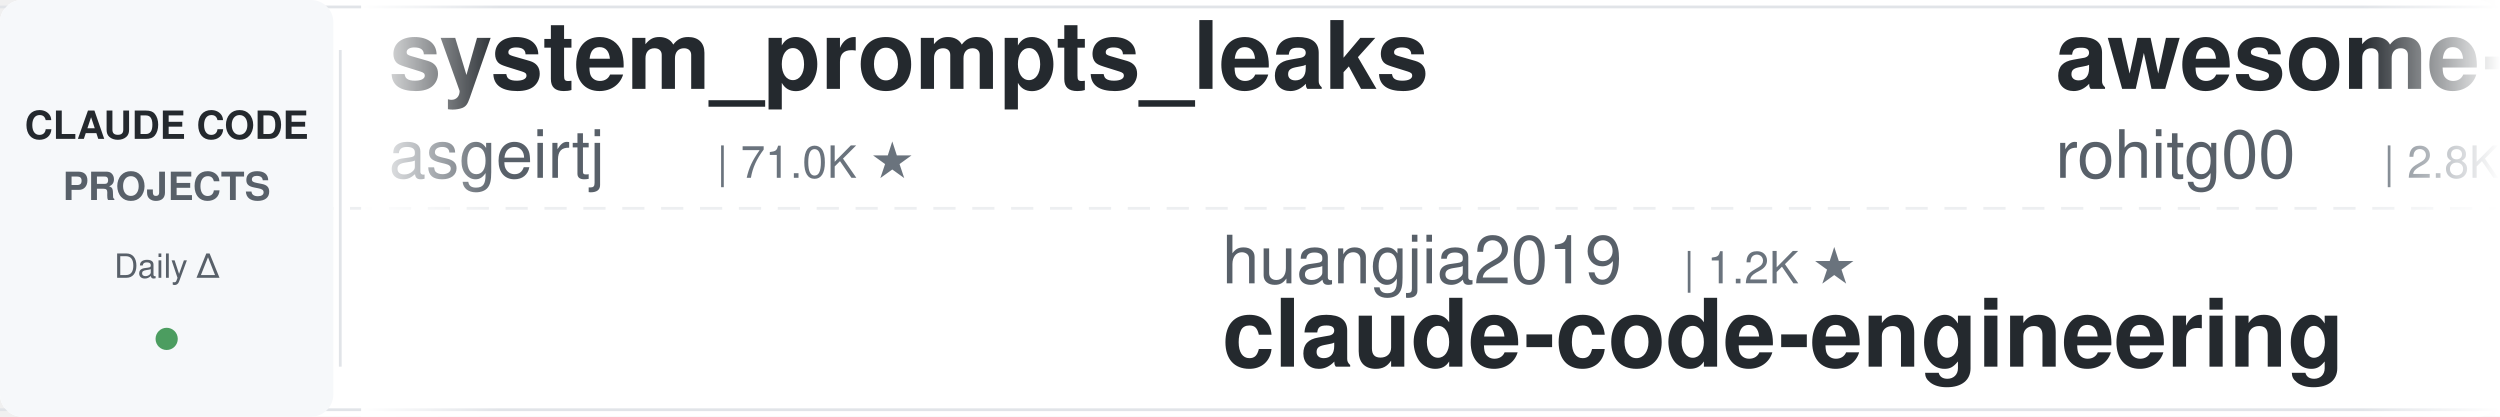
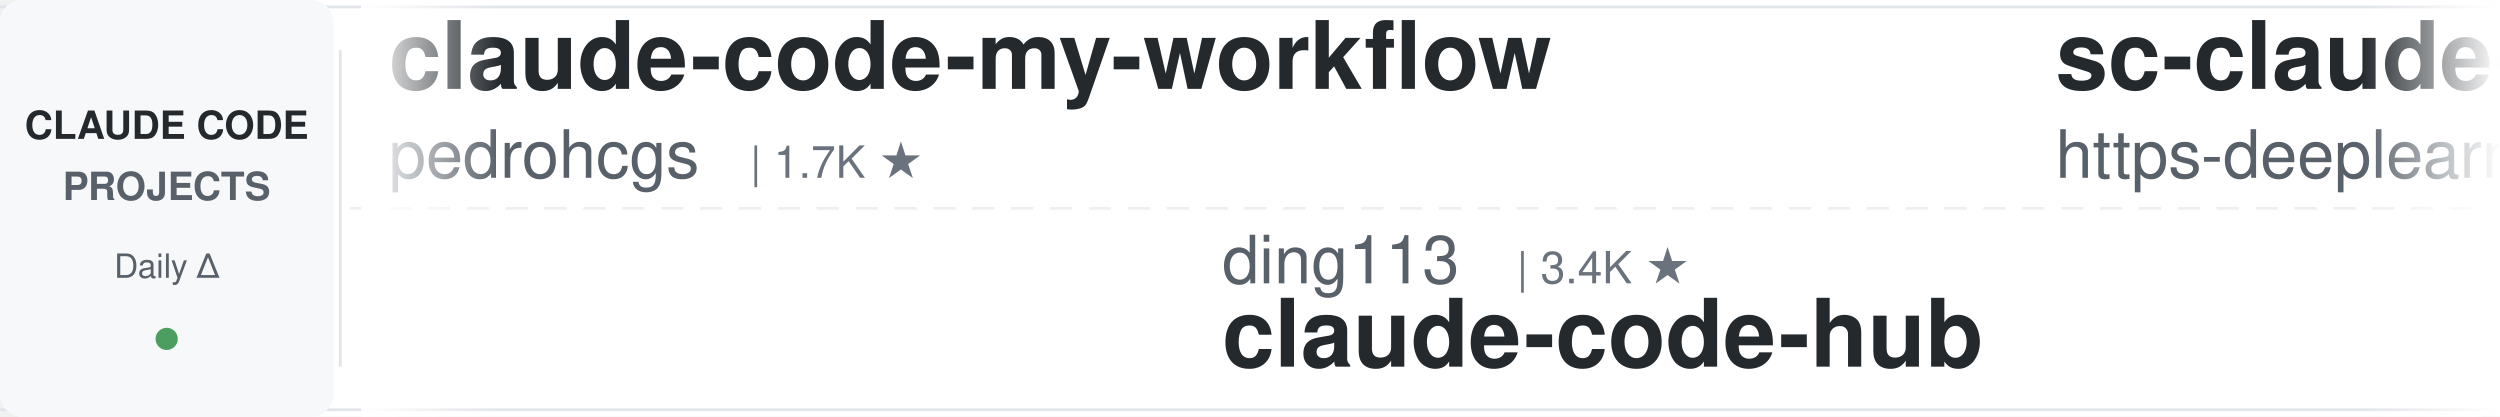
<svg xmlns="http://www.w3.org/2000/svg" width="900" height="150">
  <defs>
    <linearGradient id="leftFade" x1="0%" y1="0%" x2="100%" y2="0%">
      <stop offset="0%" style="stop-color:#ffffff;stop-opacity:1" />
      <stop offset="100%" style="stop-color:#ffffff;stop-opacity:0" />
    </linearGradient>
    <linearGradient id="rightFade" x1="0%" y1="0%" x2="100%" y2="0%">
      <stop offset="0%" style="stop-color:#ffffff;stop-opacity:0" />
      <stop offset="100%" style="stop-color:#ffffff;stop-opacity:1" />
    </linearGradient>
  </defs>
  <rect width="900" height="150" fill="#ffffff" rx="8" />
  <rect x="0" y="2" width="900" height="1" fill="#e1e4e8" />
  <rect x="0" y="147" width="900" height="1" fill="#e1e4e8" />
  <line x1="0" y1="75" x2="900" y2="75" stroke="#e1e4e8" stroke-width="1" stroke-dasharray="8 6" opacity="0.6" />
  <rect x="0" y="0" width="120" height="150" fill="#f6f8fa" rx="8" />
  <text x="60" y="50" font-family="-apple-system, BlinkMacSystemFont, 'Segoe UI', Helvetica, Arial, sans-serif" font-size="14" font-weight="600" fill="#24292e" text-anchor="middle">CLAUDE CODE</text>
  <text x="60" y="72" font-family="-apple-system, BlinkMacSystemFont, 'Segoe UI', Helvetica, Arial, sans-serif" font-size="14" font-weight="600" fill="#586069" text-anchor="middle">PROJECTS</text>
  <text x="60" y="100" font-family="-apple-system, BlinkMacSystemFont, 'Segoe UI', Helvetica, Arial, sans-serif" font-size="12" font-weight="500" fill="#586069" text-anchor="middle">Daily Δ</text>
  <circle cx="60" cy="122" r="4" fill="#22863a" opacity="0.8" />
  <rect x="122" y="18" width="1" height="114" fill="#e1e4e8" />
  <clipPath id="tickerClip">
    <rect x="130" y="0" width="770" height="150" />
  </clipPath>
  <g clip-path="url(#tickerClip)">
    <g id="tickerItems">
      <animateTransform attributeName="transform" attributeType="XML" type="translate" from="0 0" to="-3000 0" dur="54s" repeatCount="indefinite" />
      <g transform="translate(0, 0)">
-         <text x="140" y="32" font-family="-apple-system, BlinkMacSystemFont, 'Segoe UI', Helvetica, Arial, sans-serif" font-size="34" font-weight="600" fill="#24292e">system_prompts_leaks</text>
-         <text x="140" y="64" font-family="-apple-system, BlinkMacSystemFont, 'Segoe UI', Helvetica, Arial, sans-serif" font-size="24" font-weight="400" fill="#586069">asgeirtj</text>
-         <text x="258" y="64" font-family="-apple-system, BlinkMacSystemFont, 'Segoe UI', Helvetica, Arial, sans-serif" font-size="16" font-weight="500" fill="#6a737d">| 71.0K ★</text>
+         <text x="140" y="32" font-family="-apple-system, BlinkMacSystemFont, 'Segoe UI', Helvetica, Arial, sans-serif" font-size="34" font-weight="600" fill="#24292e">claude-code-my-workflow</text>
+         <text x="140" y="64" font-family="-apple-system, BlinkMacSystemFont, 'Segoe UI', Helvetica, Arial, sans-serif" font-size="24" font-weight="400" fill="#586069">pedrohcgs</text>
+         <text x="270" y="64" font-family="-apple-system, BlinkMacSystemFont, 'Segoe UI', Helvetica, Arial, sans-serif" font-size="16" font-weight="500" fill="#6a737d">| 1.7K ★</text>
      </g>
      <g transform="translate(300, 0)">
-         <text x="140" y="102" font-family="-apple-system, BlinkMacSystemFont, 'Segoe UI', Helvetica, Arial, sans-serif" font-size="24" font-weight="400" fill="#586069">huangjia2019</text>
-         <text x="306" y="102" font-family="-apple-system, BlinkMacSystemFont, 'Segoe UI', Helvetica, Arial, sans-serif" font-size="16" font-weight="500" fill="#6a737d">| 1.2K ★</text>
-         <text x="140" y="132" font-family="-apple-system, BlinkMacSystemFont, 'Segoe UI', Helvetica, Arial, sans-serif" font-size="34" font-weight="600" fill="#24292e">claude-code-engineering</text>
+         <text x="140" y="102" font-family="-apple-system, BlinkMacSystemFont, 'Segoe UI', Helvetica, Arial, sans-serif" font-size="24" font-weight="400" fill="#586069">ding113</text>
+         <text x="246" y="102" font-family="-apple-system, BlinkMacSystemFont, 'Segoe UI', Helvetica, Arial, sans-serif" font-size="16" font-weight="500" fill="#6a737d">| 3.4K ★</text>
+         <text x="140" y="132" font-family="-apple-system, BlinkMacSystemFont, 'Segoe UI', Helvetica, Arial, sans-serif" font-size="34" font-weight="600" fill="#24292e">claude-code-hub</text>
      </g>
      <g transform="translate(600, 0)">
-         <text x="140" y="32" font-family="-apple-system, BlinkMacSystemFont, 'Segoe UI', Helvetica, Arial, sans-serif" font-size="34" font-weight="600" fill="#24292e">awesome-claude-code-tool...</text>
-         <text x="140" y="64" font-family="-apple-system, BlinkMacSystemFont, 'Segoe UI', Helvetica, Arial, sans-serif" font-size="24" font-weight="400" fill="#586069">rohitg00</text>
-         <text x="258" y="64" font-family="-apple-system, BlinkMacSystemFont, 'Segoe UI', Helvetica, Arial, sans-serif" font-size="16" font-weight="500" fill="#6a737d">| 2.8K ★</text>
+         <text x="140" y="32" font-family="-apple-system, BlinkMacSystemFont, 'Segoe UI', Helvetica, Arial, sans-serif" font-size="34" font-weight="600" fill="#24292e">sc-claude-code-files</text>
+         <text x="140" y="64" font-family="-apple-system, BlinkMacSystemFont, 'Segoe UI', Helvetica, Arial, sans-serif" font-size="24" font-weight="400" fill="#586069">https-deeplearning-ai</text>
+         <text x="414" y="64" font-family="-apple-system, BlinkMacSystemFont, 'Segoe UI', Helvetica, Arial, sans-serif" font-size="16" font-weight="500" fill="#6a737d">| 561 ★</text>
      </g>
      <g transform="translate(900, 0)">
-         <text x="140" y="102" font-family="-apple-system, BlinkMacSystemFont, 'Segoe UI', Helvetica, Arial, sans-serif" font-size="24" font-weight="400" fill="#586069">mrpaidsocial</text>
-         <text x="306" y="102" font-family="-apple-system, BlinkMacSystemFont, 'Segoe UI', Helvetica, Arial, sans-serif" font-size="16" font-weight="500" fill="#6a737d">| 1.7K ★</text>
-         <text x="140" y="132" font-family="-apple-system, BlinkMacSystemFont, 'Segoe UI', Helvetica, Arial, sans-serif" font-size="34" font-weight="600" fill="#24292e">arcads-claude-code-mrpai...</text>
+         <text x="140" y="102" font-family="-apple-system, BlinkMacSystemFont, 'Segoe UI', Helvetica, Arial, sans-serif" font-size="24" font-weight="400" fill="#586069">daymade</text>
+         <text x="246" y="102" font-family="-apple-system, BlinkMacSystemFont, 'Segoe UI', Helvetica, Arial, sans-serif" font-size="16" font-weight="500" fill="#6a737d">| 1.5K ★</text>
+         <text x="140" y="132" font-family="-apple-system, BlinkMacSystemFont, 'Segoe UI', Helvetica, Arial, sans-serif" font-size="34" font-weight="600" fill="#24292e">claude-code-skills</text>
      </g>
      <g transform="translate(1200, 0)">
-         <text x="140" y="32" font-family="-apple-system, BlinkMacSystemFont, 'Segoe UI', Helvetica, Arial, sans-serif" font-size="34" font-weight="600" fill="#24292e">claude-code-book</text>
-         <text x="140" y="64" font-family="-apple-system, BlinkMacSystemFont, 'Segoe UI', Helvetica, Arial, sans-serif" font-size="24" font-weight="400" fill="#586069">lintsinghua</text>
-         <text x="294" y="64" font-family="-apple-system, BlinkMacSystemFont, 'Segoe UI', Helvetica, Arial, sans-serif" font-size="16" font-weight="500" fill="#6a737d">| 4.4K ★</text>
+         <text x="140" y="32" font-family="-apple-system, BlinkMacSystemFont, 'Segoe UI', Helvetica, Arial, sans-serif" font-size="34" font-weight="600" fill="#24292e">claude-code-local</text>
+         <text x="140" y="64" font-family="-apple-system, BlinkMacSystemFont, 'Segoe UI', Helvetica, Arial, sans-serif" font-size="24" font-weight="400" fill="#586069">nicedreamzapp</text>
+         <text x="318" y="64" font-family="-apple-system, BlinkMacSystemFont, 'Segoe UI', Helvetica, Arial, sans-serif" font-size="16" font-weight="500" fill="#6a737d">| 3.5K ★</text>
      </g>
      <g transform="translate(1500, 0)">
-         <text x="140" y="102" font-family="-apple-system, BlinkMacSystemFont, 'Segoe UI', Helvetica, Arial, sans-serif" font-size="24" font-weight="400" fill="#586069">zebbern</text>
-         <text x="246" y="102" font-family="-apple-system, BlinkMacSystemFont, 'Segoe UI', Helvetica, Arial, sans-serif" font-size="16" font-weight="500" fill="#6a737d">| 4.7K ★</text>
-         <text x="140" y="132" font-family="-apple-system, BlinkMacSystemFont, 'Segoe UI', Helvetica, Arial, sans-serif" font-size="34" font-weight="600" fill="#24292e">claude-code-guide</text>
+         <text x="140" y="102" font-family="-apple-system, BlinkMacSystemFont, 'Segoe UI', Helvetica, Arial, sans-serif" font-size="24" font-weight="400" fill="#586069">affaan-m</text>
+         <text x="258" y="102" font-family="-apple-system, BlinkMacSystemFont, 'Segoe UI', Helvetica, Arial, sans-serif" font-size="16" font-weight="500" fill="#6a737d">| 299.2K ★</text>
+         <text x="140" y="132" font-family="-apple-system, BlinkMacSystemFont, 'Segoe UI', Helvetica, Arial, sans-serif" font-size="34" font-weight="600" fill="#24292e">ECC</text>
      </g>
      <g transform="translate(1800, 0)">
-         <text x="140" y="32" font-family="-apple-system, BlinkMacSystemFont, 'Segoe UI', Helvetica, Arial, sans-serif" font-size="34" font-weight="600" fill="#24292e">Dive-into-Claude-Code</text>
-         <text x="140" y="64" font-family="-apple-system, BlinkMacSystemFont, 'Segoe UI', Helvetica, Arial, sans-serif" font-size="24" font-weight="400" fill="#586069">VILA-Lab</text>
-         <text x="258" y="64" font-family="-apple-system, BlinkMacSystemFont, 'Segoe UI', Helvetica, Arial, sans-serif" font-size="16" font-weight="500" fill="#6a737d">| 2.2K ★</text>
+         <text x="140" y="32" font-family="-apple-system, BlinkMacSystemFont, 'Segoe UI', Helvetica, Arial, sans-serif" font-size="34" font-weight="600" fill="#24292e">claude-code-tudou</text>
+         <text x="140" y="64" font-family="-apple-system, BlinkMacSystemFont, 'Segoe UI', Helvetica, Arial, sans-serif" font-size="24" font-weight="400" fill="#586069">AICoderTudou</text>
+         <text x="306" y="64" font-family="-apple-system, BlinkMacSystemFont, 'Segoe UI', Helvetica, Arial, sans-serif" font-size="16" font-weight="500" fill="#6a737d">| 493 ★</text>
      </g>
      <g transform="translate(2100, 0)">
-         <text x="140" y="102" font-family="-apple-system, BlinkMacSystemFont, 'Segoe UI', Helvetica, Arial, sans-serif" font-size="24" font-weight="400" fill="#586069">Maciek-roboblog</text>
-         <text x="342" y="102" font-family="-apple-system, BlinkMacSystemFont, 'Segoe UI', Helvetica, Arial, sans-serif" font-size="16" font-weight="500" fill="#6a737d">| 8.8K ★</text>
-         <text x="140" y="132" font-family="-apple-system, BlinkMacSystemFont, 'Segoe UI', Helvetica, Arial, sans-serif" font-size="34" font-weight="600" fill="#24292e">Claude-Code-Usage-Monito...</text>
-       </g>
-       <g transform="translate(2400, 0)">
-         <text x="140" y="32" font-family="-apple-system, BlinkMacSystemFont, 'Segoe UI', Helvetica, Arial, sans-serif" font-size="34" font-weight="600" fill="#24292e">claude-code-settings</text>
-         <text x="140" y="64" font-family="-apple-system, BlinkMacSystemFont, 'Segoe UI', Helvetica, Arial, sans-serif" font-size="24" font-weight="400" fill="#586069">feiskyer</text>
-         <text x="258" y="64" font-family="-apple-system, BlinkMacSystemFont, 'Segoe UI', Helvetica, Arial, sans-serif" font-size="16" font-weight="500" fill="#6a737d">| 1.7K ★</text>
-       </g>
-       <g transform="translate(2700, 0)">
        <text x="140" y="102" font-family="-apple-system, BlinkMacSystemFont, 'Segoe UI', Helvetica, Arial, sans-serif" font-size="24" font-weight="400" fill="#586069">centminmod</text>
        <text x="282" y="102" font-family="-apple-system, BlinkMacSystemFont, 'Segoe UI', Helvetica, Arial, sans-serif" font-size="16" font-weight="500" fill="#6a737d">| 2.7K ★</text>
        <text x="140" y="132" font-family="-apple-system, BlinkMacSystemFont, 'Segoe UI', Helvetica, Arial, sans-serif" font-size="34" font-weight="600" fill="#24292e">my-claude-code-setup</text>
      </g>
+       <g transform="translate(2400, 0)">
+         <text x="140" y="32" font-family="-apple-system, BlinkMacSystemFont, 'Segoe UI', Helvetica, Arial, sans-serif" font-size="34" font-weight="600" fill="#24292e">claude_code_src</text>
+         <text x="140" y="64" font-family="-apple-system, BlinkMacSystemFont, 'Segoe UI', Helvetica, Arial, sans-serif" font-size="24" font-weight="400" fill="#586069">ponponon</text>
+         <text x="258" y="64" font-family="-apple-system, BlinkMacSystemFont, 'Segoe UI', Helvetica, Arial, sans-serif" font-size="16" font-weight="500" fill="#6a737d">| 2.3K ★</text>
+       </g>
+       <g transform="translate(2700, 0)">
+         <text x="140" y="102" font-family="-apple-system, BlinkMacSystemFont, 'Segoe UI', Helvetica, Arial, sans-serif" font-size="24" font-weight="400" fill="#586069">techjarves</text>
+         <text x="282" y="102" font-family="-apple-system, BlinkMacSystemFont, 'Segoe UI', Helvetica, Arial, sans-serif" font-size="16" font-weight="500" fill="#6a737d">| 1.6K ★</text>
+         <text x="140" y="132" font-family="-apple-system, BlinkMacSystemFont, 'Segoe UI', Helvetica, Arial, sans-serif" font-size="34" font-weight="600" fill="#24292e">ClaudeCode-Portable</text>
+       </g>
      <g transform="translate(3000, 0)">
-         <text x="140" y="32" font-family="-apple-system, BlinkMacSystemFont, 'Segoe UI', Helvetica, Arial, sans-serif" font-size="34" font-weight="600" fill="#24292e">system_prompts_leaks</text>
-         <text x="140" y="64" font-family="-apple-system, BlinkMacSystemFont, 'Segoe UI', Helvetica, Arial, sans-serif" font-size="24" font-weight="400" fill="#586069">asgeirtj</text>
-         <text x="258" y="64" font-family="-apple-system, BlinkMacSystemFont, 'Segoe UI', Helvetica, Arial, sans-serif" font-size="16" font-weight="500" fill="#6a737d">| 71.0K ★</text>
+         <text x="140" y="32" font-family="-apple-system, BlinkMacSystemFont, 'Segoe UI', Helvetica, Arial, sans-serif" font-size="34" font-weight="600" fill="#24292e">claude-code-my-workflow</text>
+         <text x="140" y="64" font-family="-apple-system, BlinkMacSystemFont, 'Segoe UI', Helvetica, Arial, sans-serif" font-size="24" font-weight="400" fill="#586069">pedrohcgs</text>
+         <text x="270" y="64" font-family="-apple-system, BlinkMacSystemFont, 'Segoe UI', Helvetica, Arial, sans-serif" font-size="16" font-weight="500" fill="#6a737d">| 1.7K ★</text>
      </g>
      <g transform="translate(3300, 0)">
-         <text x="140" y="102" font-family="-apple-system, BlinkMacSystemFont, 'Segoe UI', Helvetica, Arial, sans-serif" font-size="24" font-weight="400" fill="#586069">huangjia2019</text>
-         <text x="306" y="102" font-family="-apple-system, BlinkMacSystemFont, 'Segoe UI', Helvetica, Arial, sans-serif" font-size="16" font-weight="500" fill="#6a737d">| 1.2K ★</text>
-         <text x="140" y="132" font-family="-apple-system, BlinkMacSystemFont, 'Segoe UI', Helvetica, Arial, sans-serif" font-size="34" font-weight="600" fill="#24292e">claude-code-engineering</text>
+         <text x="140" y="102" font-family="-apple-system, BlinkMacSystemFont, 'Segoe UI', Helvetica, Arial, sans-serif" font-size="24" font-weight="400" fill="#586069">ding113</text>
+         <text x="246" y="102" font-family="-apple-system, BlinkMacSystemFont, 'Segoe UI', Helvetica, Arial, sans-serif" font-size="16" font-weight="500" fill="#6a737d">| 3.4K ★</text>
+         <text x="140" y="132" font-family="-apple-system, BlinkMacSystemFont, 'Segoe UI', Helvetica, Arial, sans-serif" font-size="34" font-weight="600" fill="#24292e">claude-code-hub</text>
      </g>
      <g transform="translate(3600, 0)">
-         <text x="140" y="32" font-family="-apple-system, BlinkMacSystemFont, 'Segoe UI', Helvetica, Arial, sans-serif" font-size="34" font-weight="600" fill="#24292e">awesome-claude-code-tool...</text>
-         <text x="140" y="64" font-family="-apple-system, BlinkMacSystemFont, 'Segoe UI', Helvetica, Arial, sans-serif" font-size="24" font-weight="400" fill="#586069">rohitg00</text>
-         <text x="258" y="64" font-family="-apple-system, BlinkMacSystemFont, 'Segoe UI', Helvetica, Arial, sans-serif" font-size="16" font-weight="500" fill="#6a737d">| 2.8K ★</text>
+         <text x="140" y="32" font-family="-apple-system, BlinkMacSystemFont, 'Segoe UI', Helvetica, Arial, sans-serif" font-size="34" font-weight="600" fill="#24292e">sc-claude-code-files</text>
+         <text x="140" y="64" font-family="-apple-system, BlinkMacSystemFont, 'Segoe UI', Helvetica, Arial, sans-serif" font-size="24" font-weight="400" fill="#586069">https-deeplearning-ai</text>
+         <text x="414" y="64" font-family="-apple-system, BlinkMacSystemFont, 'Segoe UI', Helvetica, Arial, sans-serif" font-size="16" font-weight="500" fill="#6a737d">| 561 ★</text>
      </g>
      <g transform="translate(3900, 0)">
-         <text x="140" y="102" font-family="-apple-system, BlinkMacSystemFont, 'Segoe UI', Helvetica, Arial, sans-serif" font-size="24" font-weight="400" fill="#586069">mrpaidsocial</text>
-         <text x="306" y="102" font-family="-apple-system, BlinkMacSystemFont, 'Segoe UI', Helvetica, Arial, sans-serif" font-size="16" font-weight="500" fill="#6a737d">| 1.7K ★</text>
-         <text x="140" y="132" font-family="-apple-system, BlinkMacSystemFont, 'Segoe UI', Helvetica, Arial, sans-serif" font-size="34" font-weight="600" fill="#24292e">arcads-claude-code-mrpai...</text>
+         <text x="140" y="102" font-family="-apple-system, BlinkMacSystemFont, 'Segoe UI', Helvetica, Arial, sans-serif" font-size="24" font-weight="400" fill="#586069">daymade</text>
+         <text x="246" y="102" font-family="-apple-system, BlinkMacSystemFont, 'Segoe UI', Helvetica, Arial, sans-serif" font-size="16" font-weight="500" fill="#6a737d">| 1.5K ★</text>
+         <text x="140" y="132" font-family="-apple-system, BlinkMacSystemFont, 'Segoe UI', Helvetica, Arial, sans-serif" font-size="34" font-weight="600" fill="#24292e">claude-code-skills</text>
      </g>
    </g>
  </g>
  <rect x="130" y="0" width="50" height="150" fill="url(#leftFade)" />
  <rect x="850" y="0" width="50" height="150" fill="url(#rightFade)" />
</svg>
